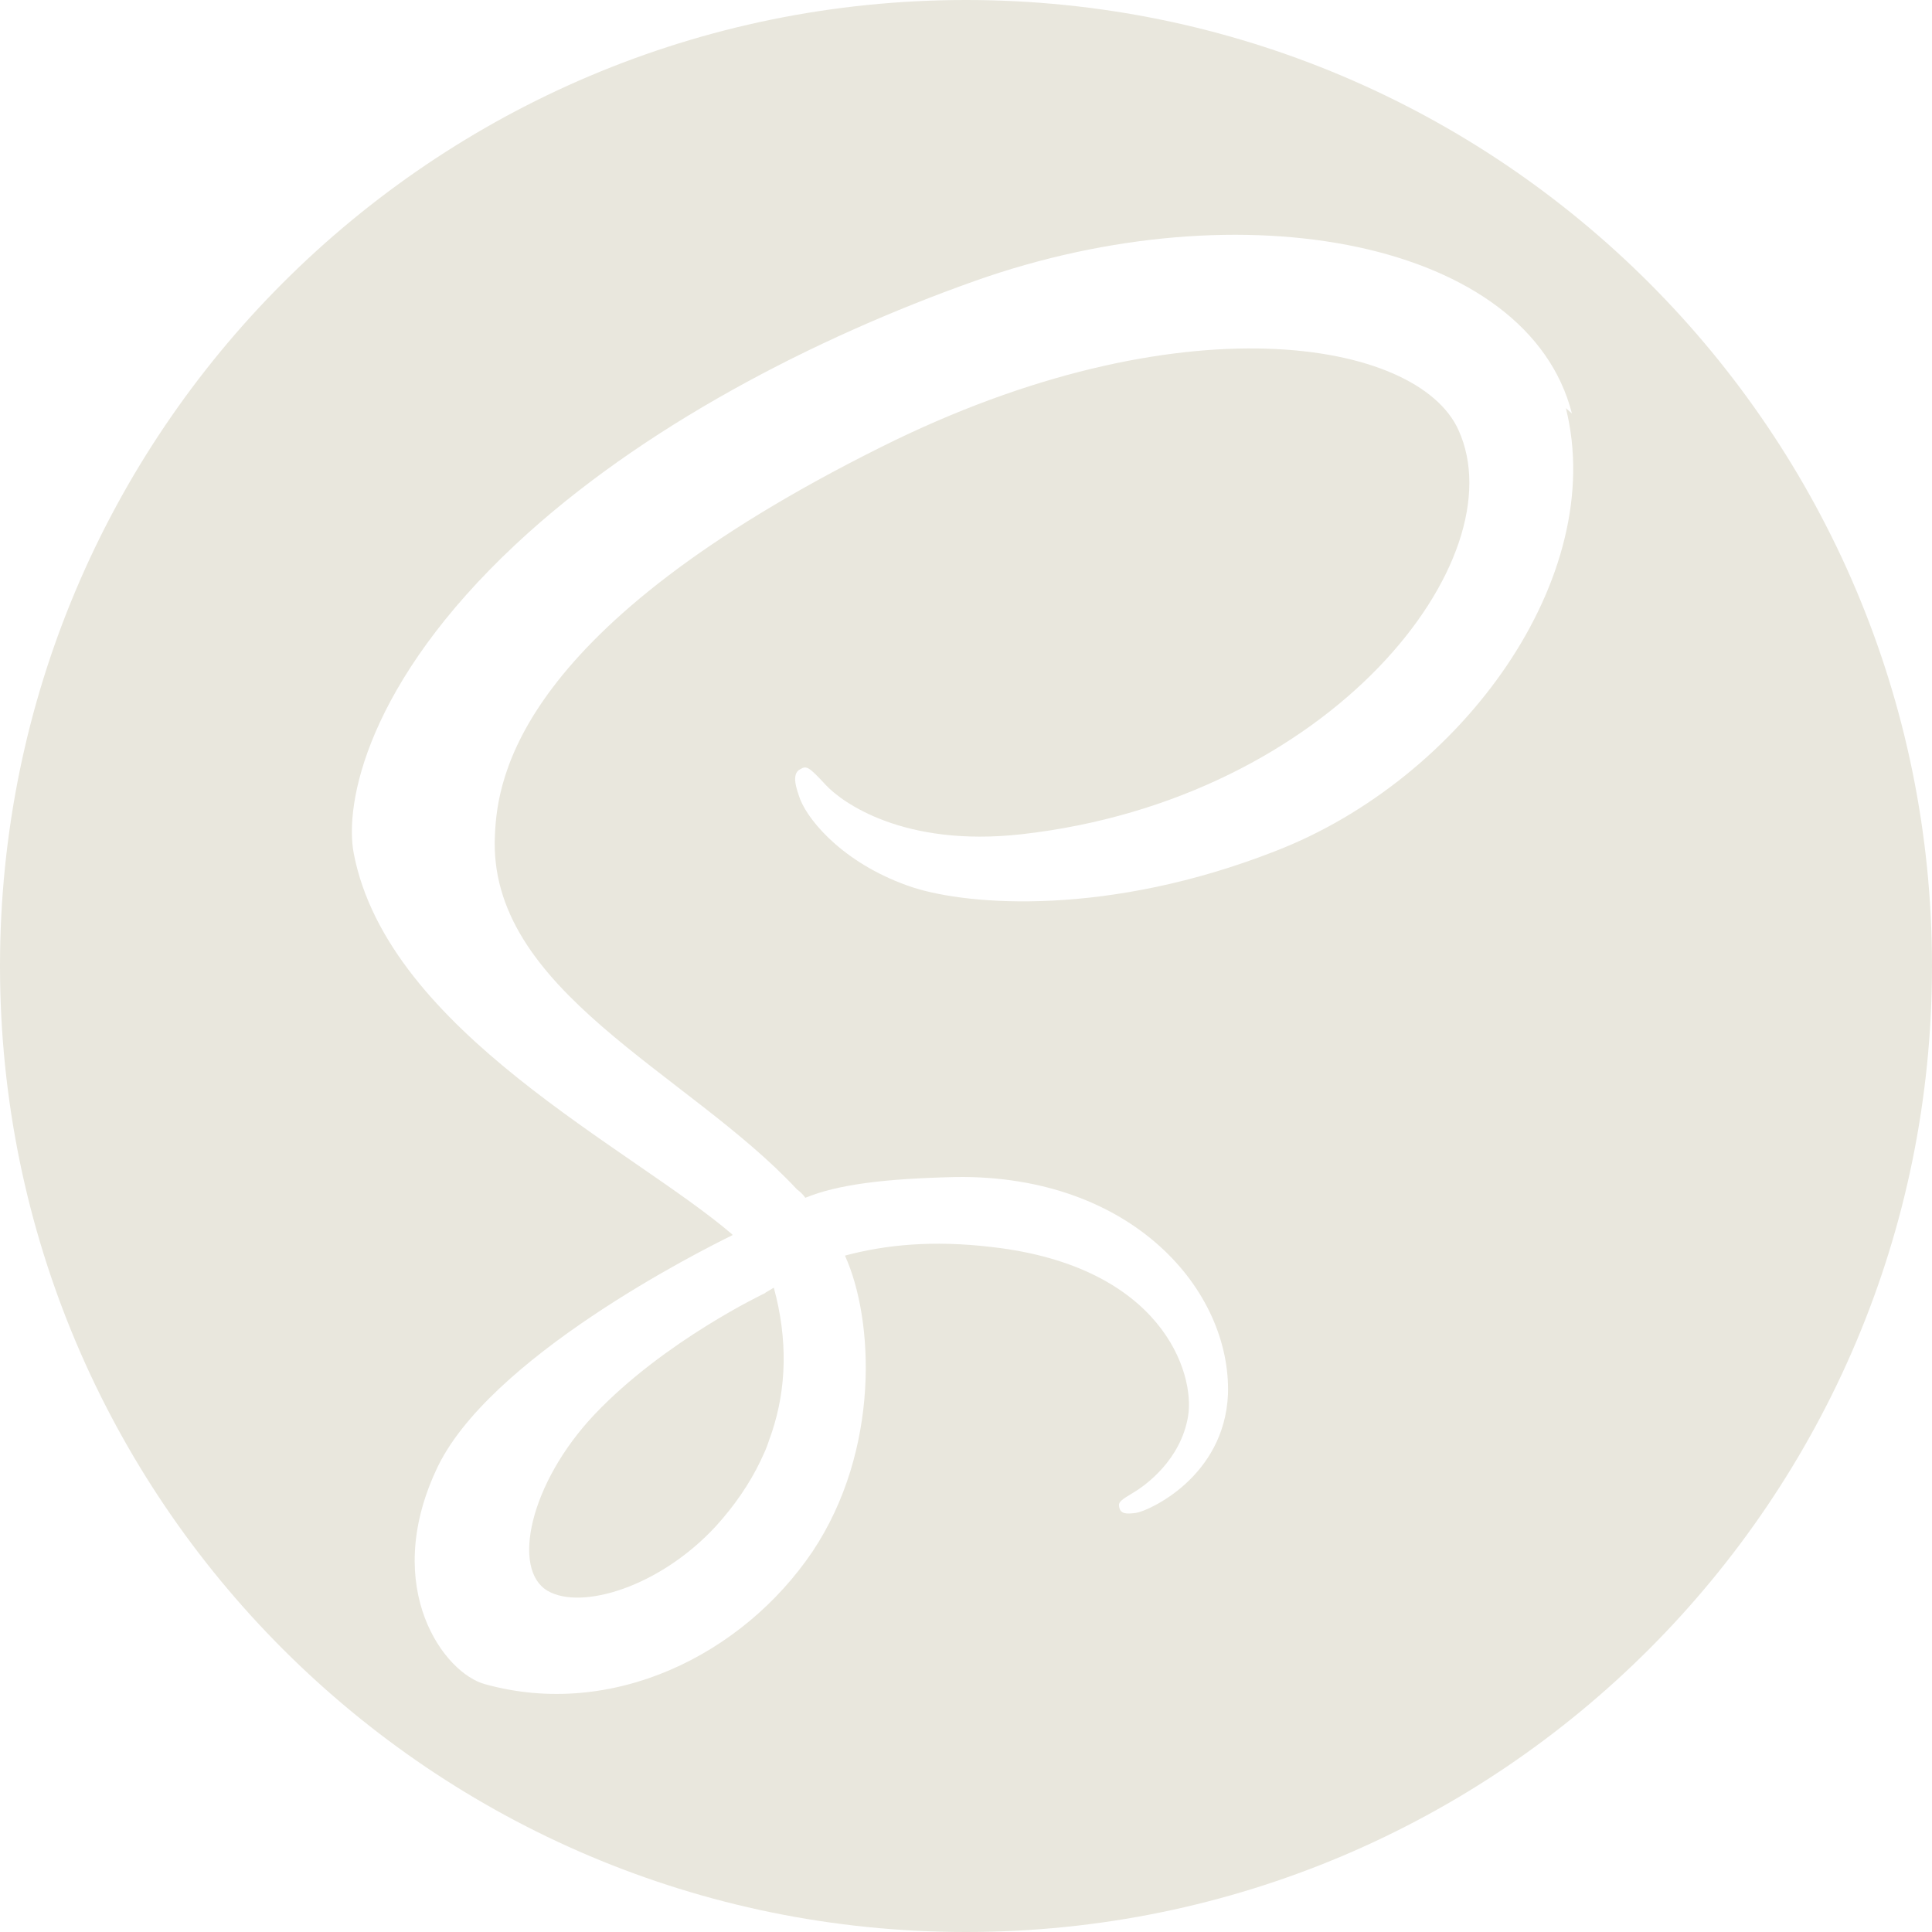
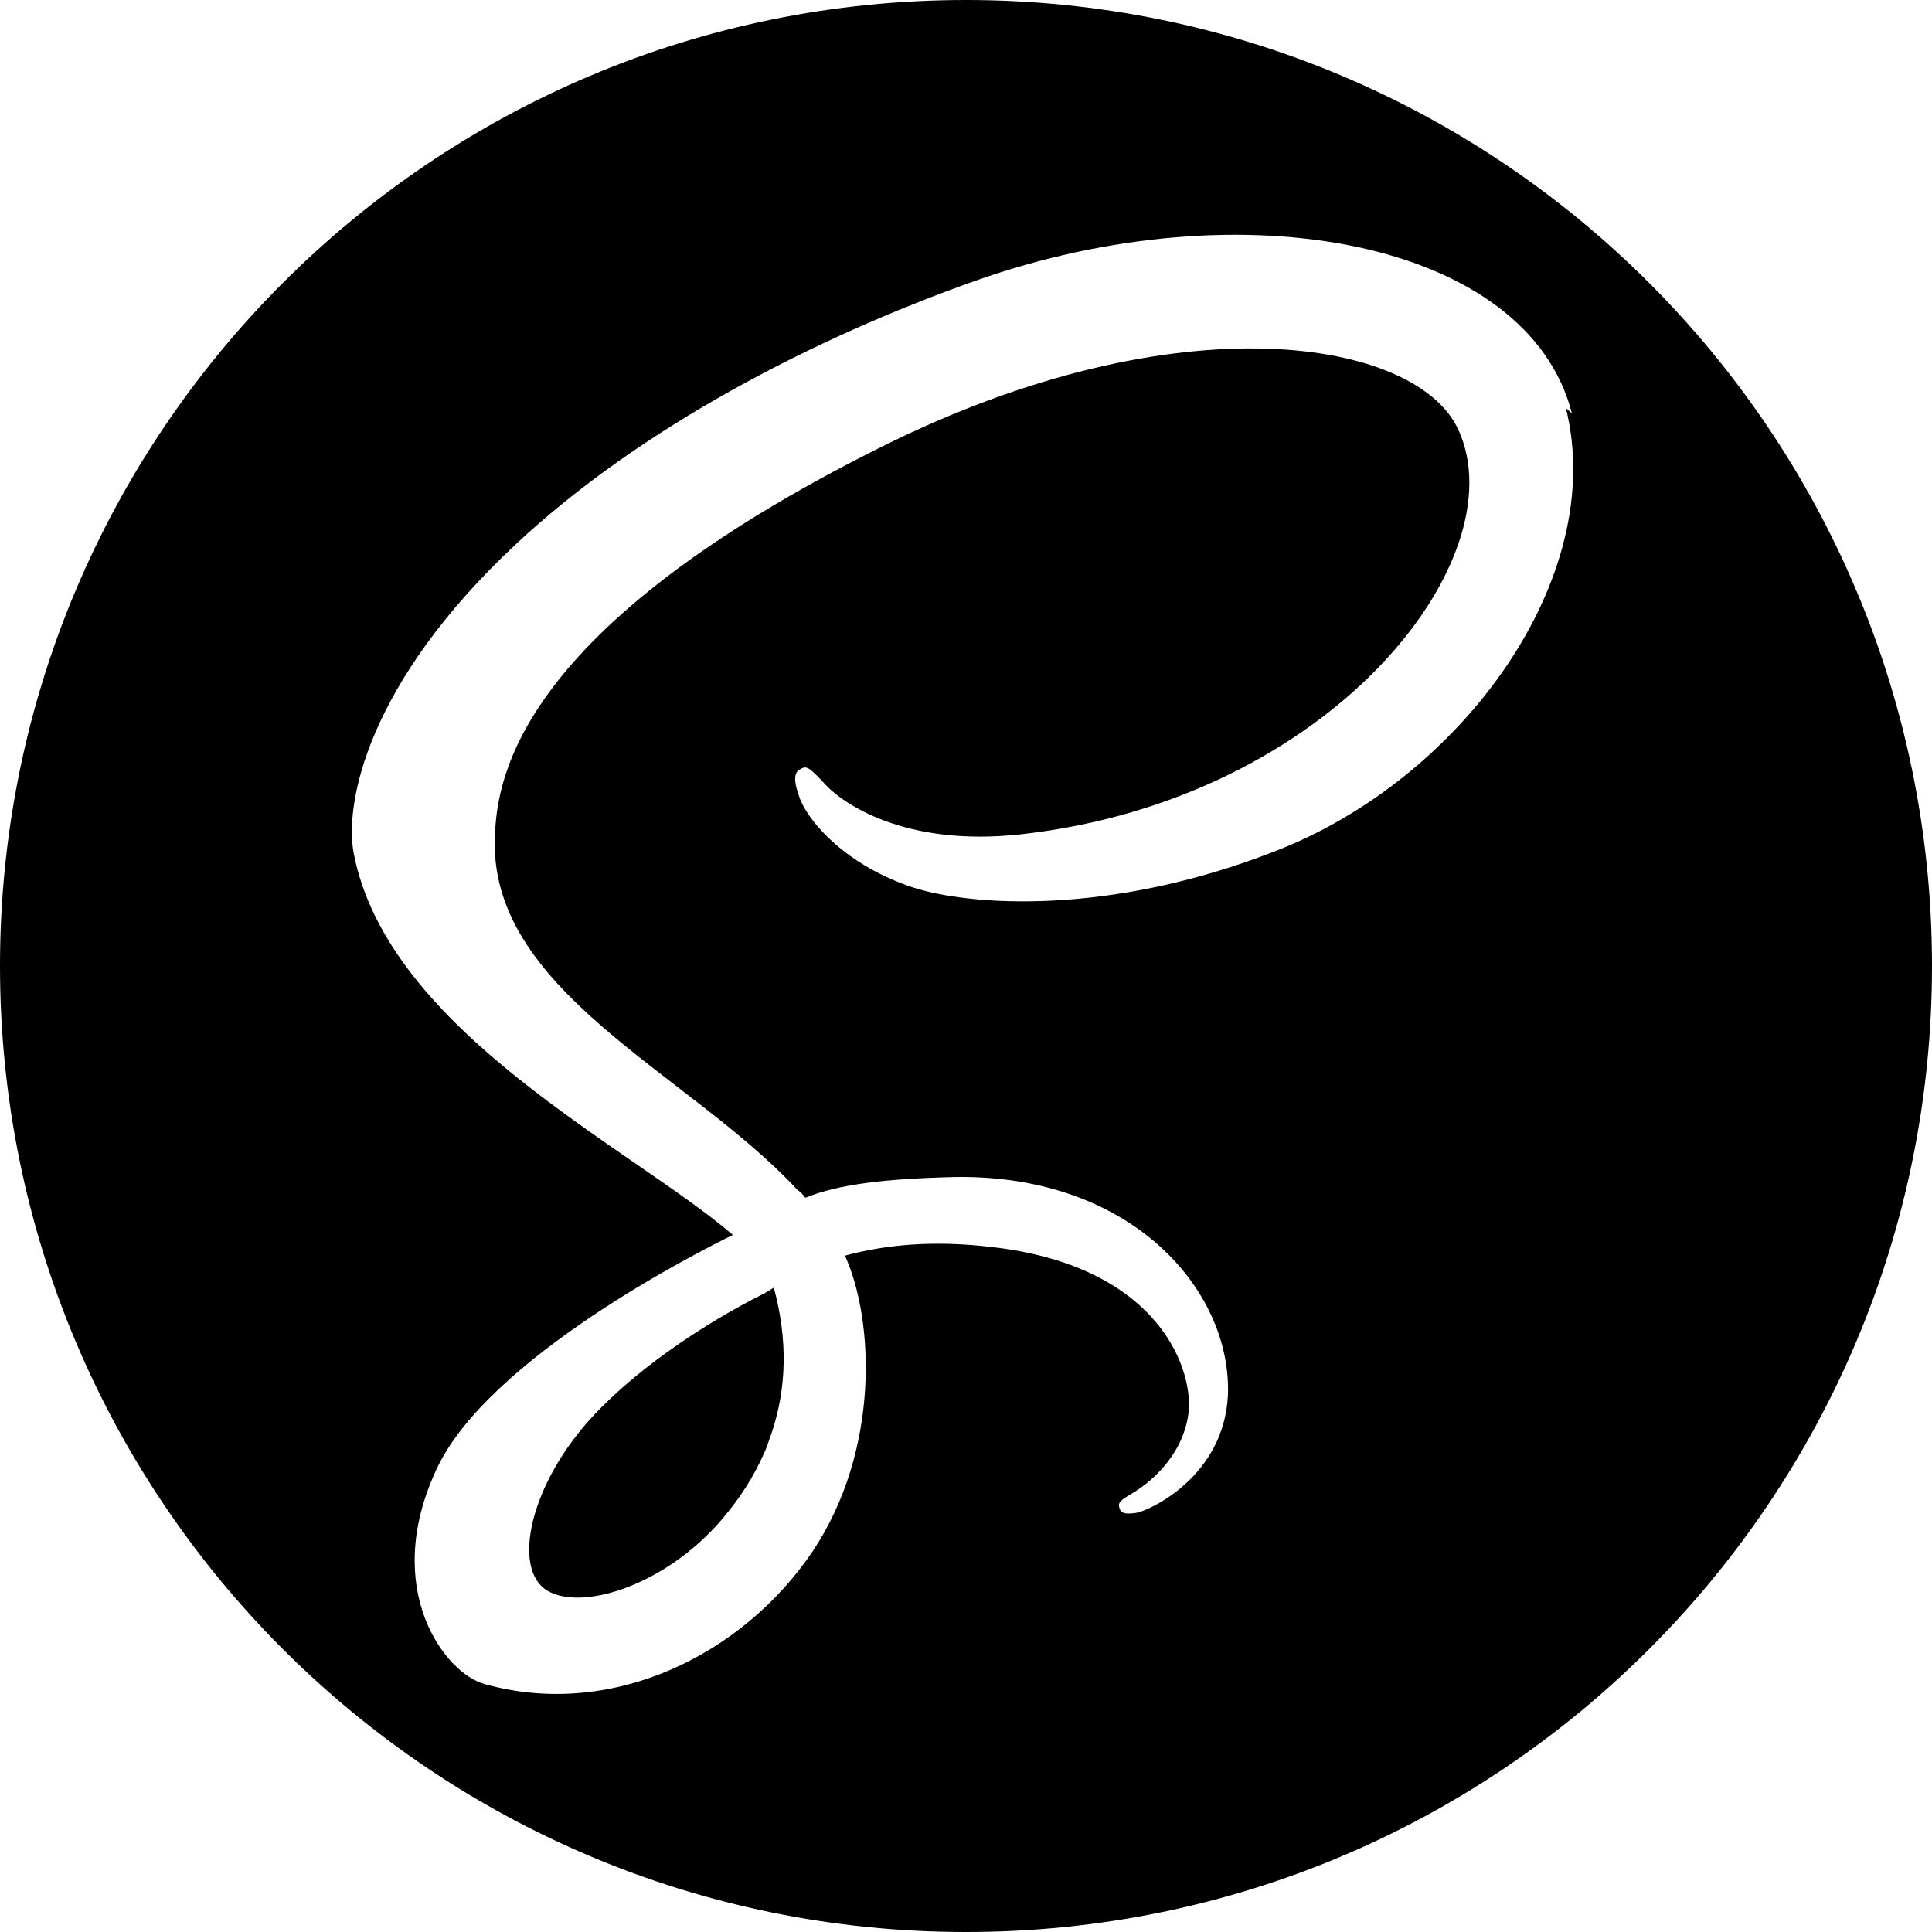
- <svg xmlns="http://www.w3.org/2000/svg" width="32" height="32" viewBox="0 0 32 32" fill="#e9e7dd">
+ <svg xmlns="http://www.w3.org/2000/svg" width="32" height="32" viewBox="0 0 32 32">
  <path d="M16 0c8.839 0 16 7.161 16 16s-7.161 16-16 16c-8.839 0-16-7.161-16-16s7.161-16 16-16zM12.817 21.328c0.235 0.865 0.209 1.667-0.031 2.391l-0.084 0.24c-0.031 0.083-0.072 0.161-0.104 0.235-0.187 0.391-0.437 0.749-0.739 1.083-0.933 1.011-2.229 1.396-2.787 1.073-0.604-0.349-0.303-1.781 0.776-2.923 1.161-1.224 2.828-2.011 2.828-2.011v-0.004zM26.036 6.849c-0.724-2.844-5.437-3.776-9.896-2.193-2.656 0.943-5.525 2.423-7.593 4.355-2.459 2.296-2.849 4.296-2.687 5.129 0.572 2.948 4.609 4.881 6.271 6.308v0.011c-0.491 0.239-4.073 2.036-4.912 3.901-0.901 1.957 0.141 3.359 0.817 3.536 2.1 0.583 4.261-0.48 5.423-2.199 1.12-1.681 1.020-3.837 0.536-4.9 0.661-0.177 1.443-0.261 2.443-0.141 2.803 0.323 3.36 2.084 3.24 2.803s-0.699 1.14-0.901 1.26c-0.197 0.12-0.26 0.156-0.24 0.24 0.021 0.12 0.12 0.12 0.281 0.099 0.219-0.036 1.459-0.599 1.521-1.959 0.057-1.724-1.584-3.64-4.5-3.604-1.203 0.027-1.964 0.125-2.5 0.344-0.041-0.057-0.084-0.099-0.141-0.141-1.801-1.937-5.14-3.296-5-5.88 0.043-0.937 0.381-3.416 6.401-6.416 4.937-2.464 8.88-1.781 9.557-0.281 0.98 2.14-2.099 6.12-7.239 6.697-1.959 0.219-2.98-0.536-3.24-0.817-0.281-0.303-0.317-0.323-0.423-0.26-0.156 0.077-0.057 0.339 0 0.5 0.161 0.4 0.781 1.099 1.865 1.457 0.937 0.303 3.24 0.48 6-0.599 3.099-1.197 5.516-4.536 4.817-7.339z" />
</svg>
